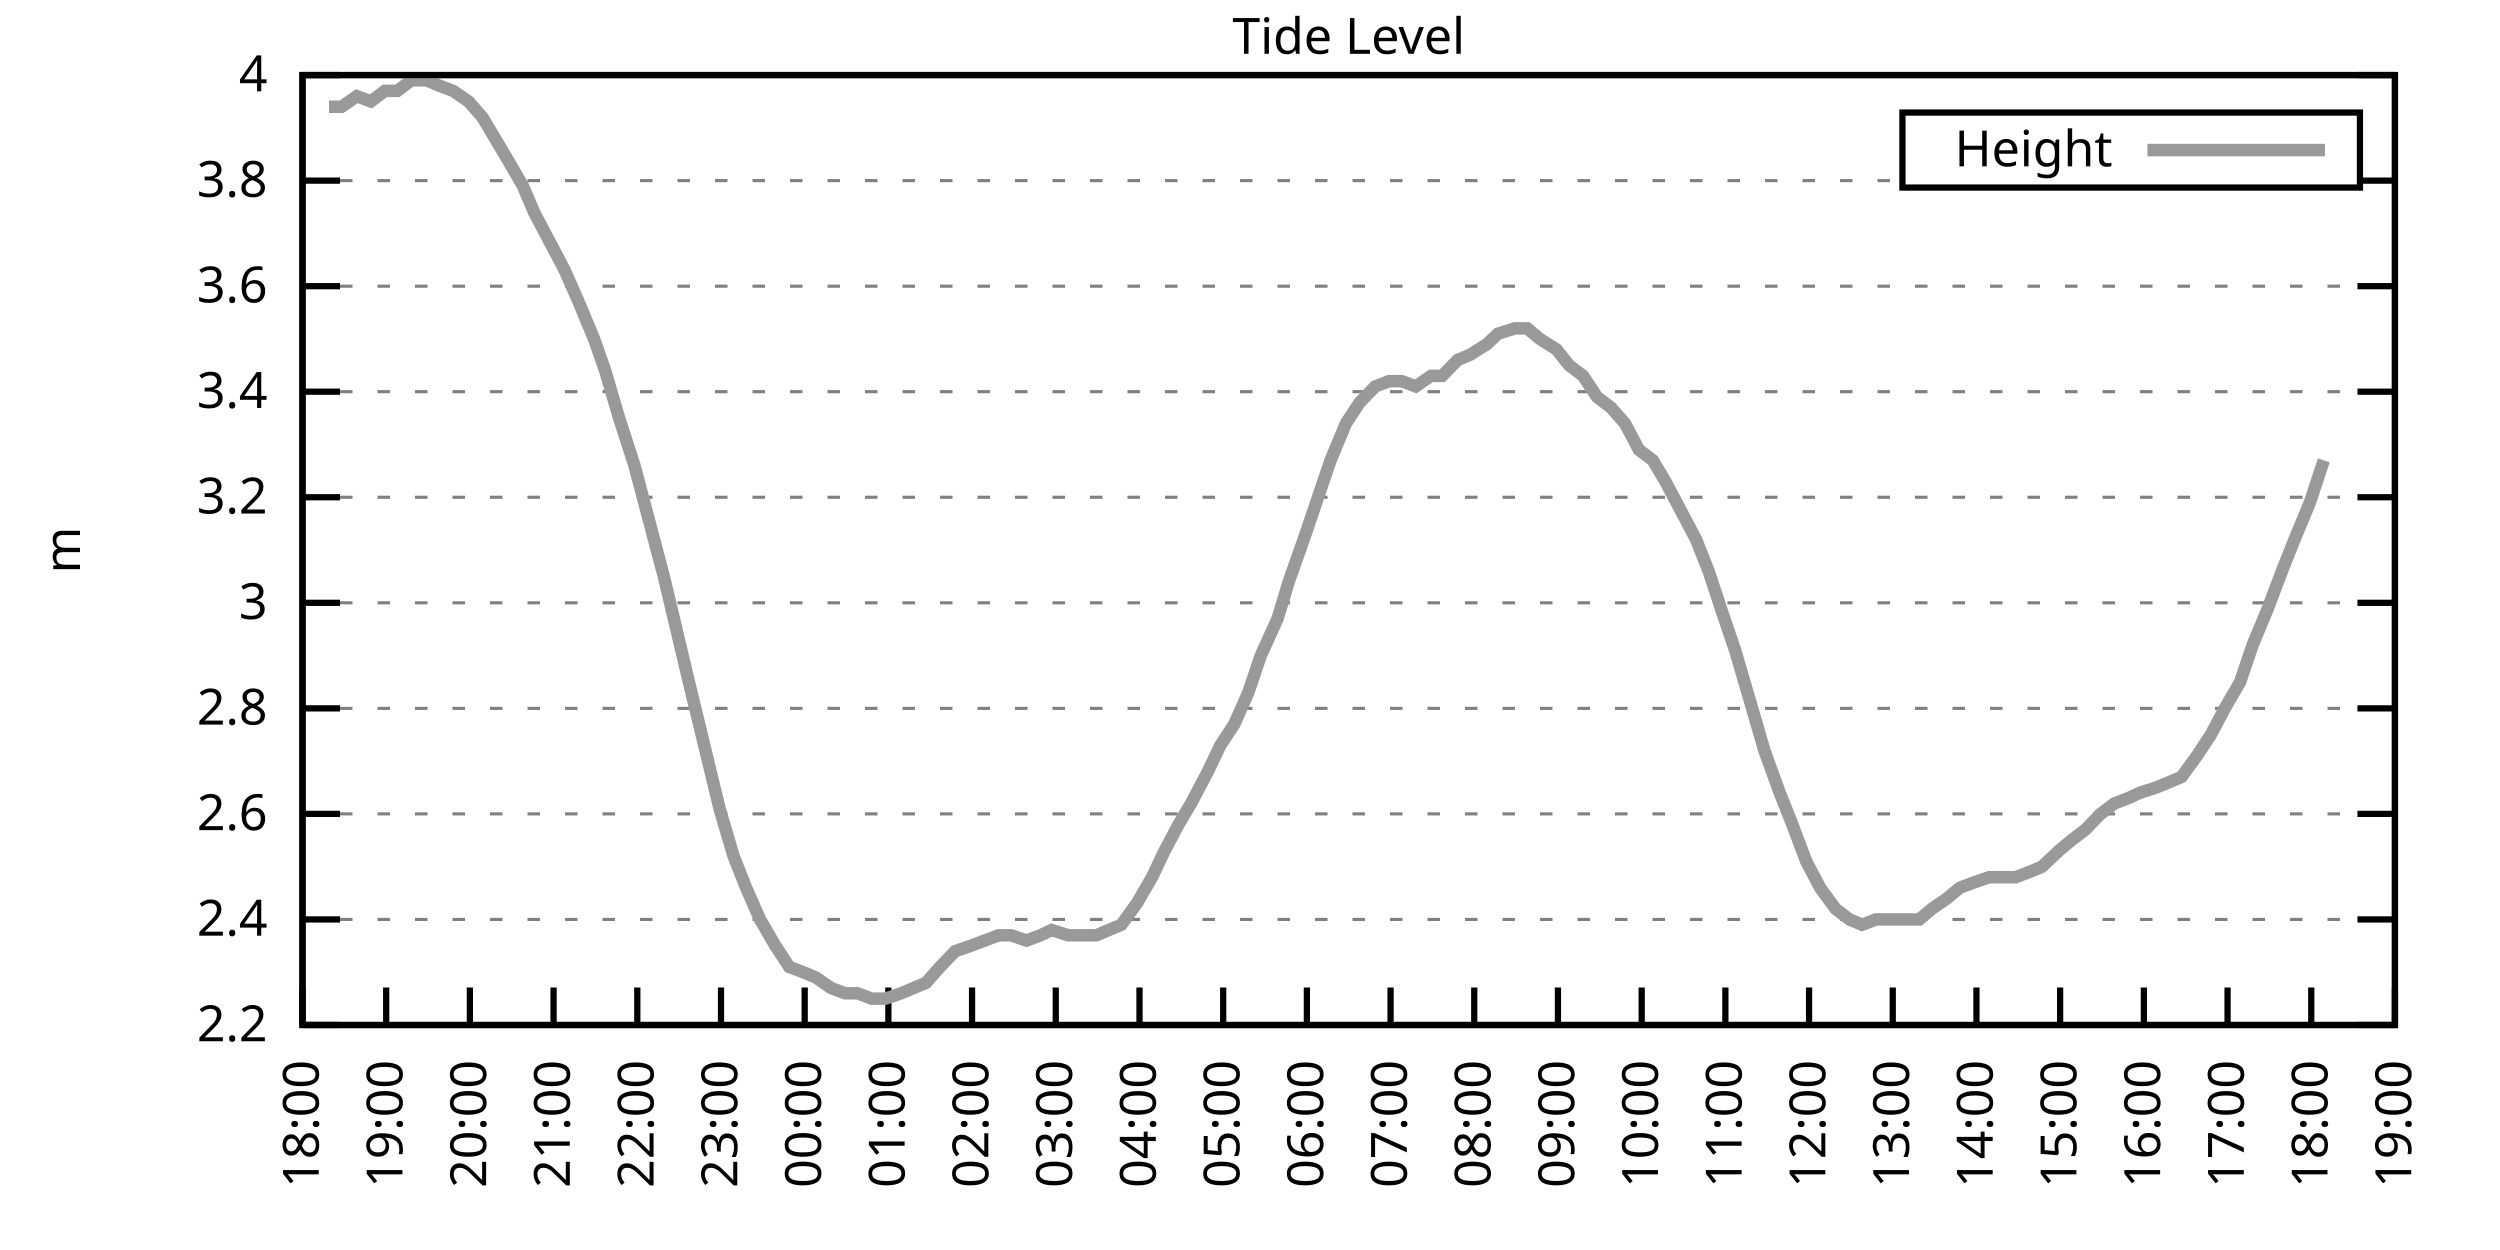
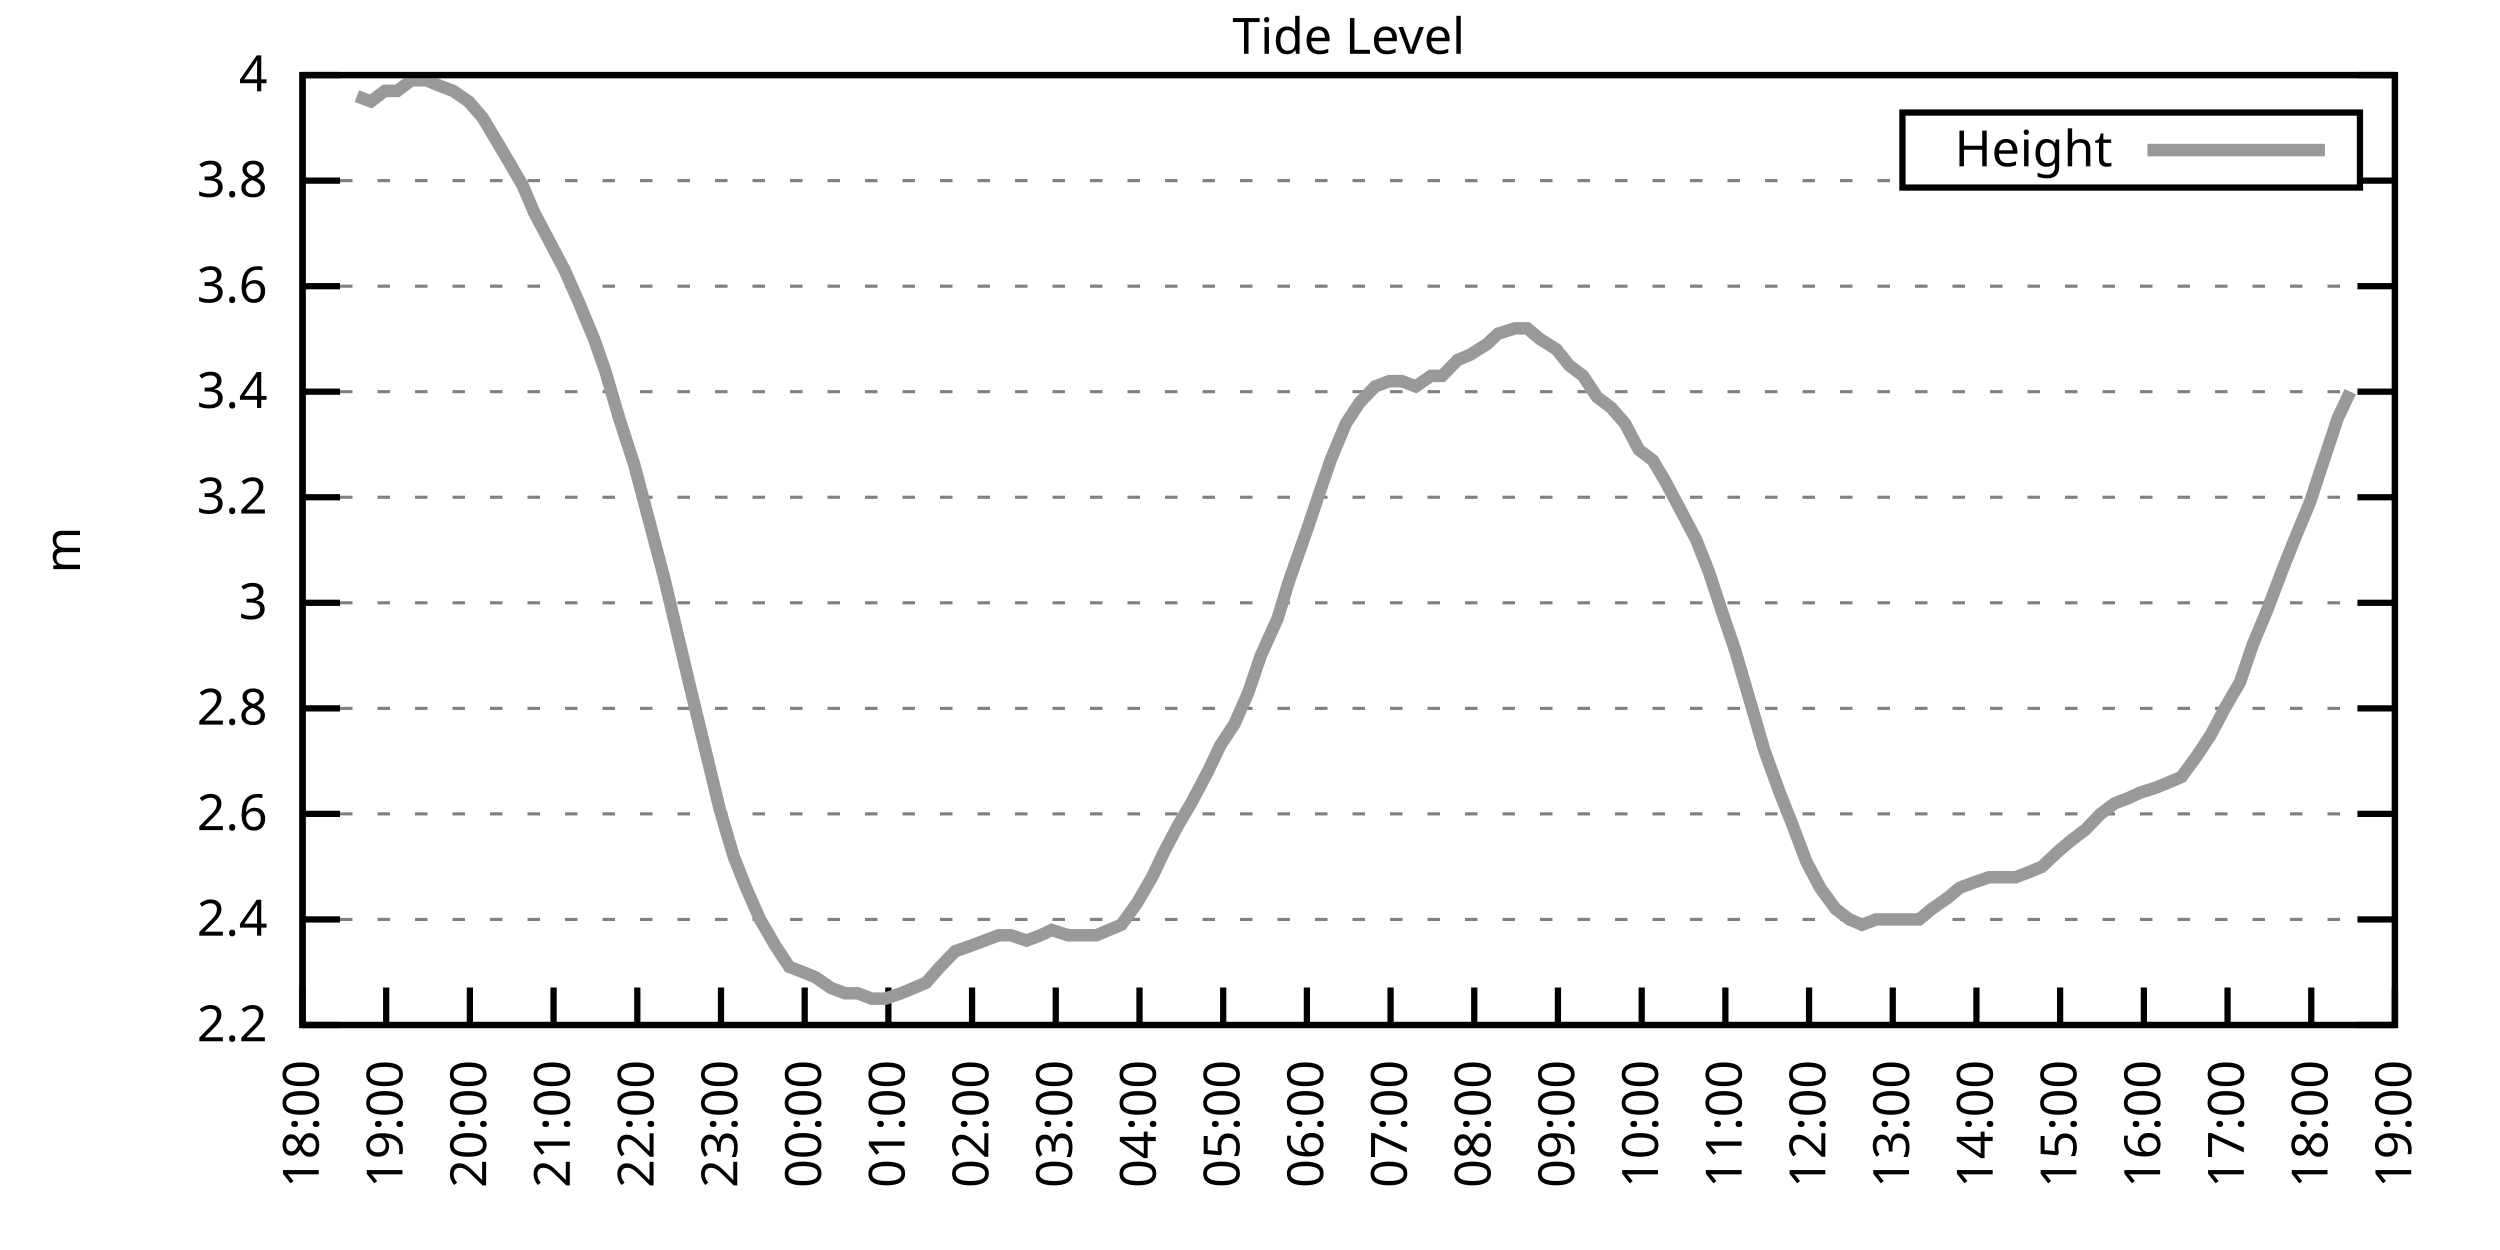
<svg xmlns="http://www.w3.org/2000/svg" xmlns:xlink="http://www.w3.org/1999/xlink" width="400" height="200" viewBox="0 0 400 200">
  <g id="gnuplot_canvas">
    <rect x="0" y="0" width="400" height="200" fill="none" />
    <defs>
      <circle id="gpDot" r="0.5" stroke-width="0.5" stroke="currentColor" />
      <path id="gpPt0" stroke-width="0.333" stroke="currentColor" d="M-1,0 h2 M0,-1 v2" />
      <path id="gpPt1" stroke-width="0.333" stroke="currentColor" d="M-1,-1 L1,1 M1,-1 L-1,1" />
      <path id="gpPt2" stroke-width="0.333" stroke="currentColor" d="M-1,0 L1,0 M0,-1 L0,1 M-1,-1 L1,1 M-1,1 L1,-1" />
      <rect id="gpPt3" stroke-width="0.333" stroke="currentColor" x="-1" y="-1" width="2" height="2" />
      <rect id="gpPt4" stroke-width="0.333" stroke="currentColor" fill="currentColor" x="-1" y="-1" width="2" height="2" />
      <circle id="gpPt5" stroke-width="0.333" stroke="currentColor" cx="0" cy="0" r="1" />
      <use xlink:href="#gpPt5" id="gpPt6" fill="currentColor" stroke="none" />
      <path id="gpPt7" stroke-width="0.333" stroke="currentColor" d="M0,-1.33 L-1.33,0.67 L1.33,0.67 z" />
      <use xlink:href="#gpPt7" id="gpPt8" fill="currentColor" stroke="none" />
      <use xlink:href="#gpPt7" id="gpPt9" stroke="currentColor" transform="rotate(180)" />
      <use xlink:href="#gpPt9" id="gpPt10" fill="currentColor" stroke="none" />
      <use xlink:href="#gpPt3" id="gpPt11" stroke="currentColor" transform="rotate(45)" />
      <use xlink:href="#gpPt11" id="gpPt12" fill="currentColor" stroke="none" />
      <path id="gpPt13" stroke-width="0.333" stroke="currentColor" d="M0,1.330 L1.265,0.411 L0.782,-1.067 L-0.782,-1.076 L-1.265,0.411 z" />
      <use xlink:href="#gpPt13" id="gpPt14" fill="currentColor" stroke="none" />
      <filter id="textbox" filterUnits="objectBoundingBox" x="0" y="0" height="1" width="1">
        <feFlood flood-color="white" flood-opacity="1" result="bgnd" />
        <feComposite in="SourceGraphic" in2="bgnd" operator="atop" />
      </filter>
      <filter id="greybox" filterUnits="objectBoundingBox" x="0" y="0" height="1" width="1">
        <feFlood flood-color="lightgrey" flood-opacity="1" result="grey" />
        <feComposite in="SourceGraphic" in2="grey" operator="atop" />
      </filter>
    </defs>
    <g fill="none" color="white" stroke="currentColor" stroke-width="1.00" stroke-linecap="butt" stroke-linejoin="miter">
</g>
    <g fill="none" color="black" stroke="currentColor" stroke-width="1.00" stroke-linecap="butt" stroke-linejoin="miter">
      <g stroke="none" shape-rendering="crispEdges">
        <polygon fill="rgb(255, 255, 255)" points="48.40,164.00 383.18,164.00 383.18,12.02 48.40,12.02 " />
      </g>
    </g>
    <g fill="none" color="black" stroke="currentColor" stroke-width="1.00" stroke-linecap="butt" stroke-linejoin="miter">
</g>
    <g fill="none" color="black" stroke="black" stroke-width="0.50" stroke-linecap="butt" stroke-linejoin="miter">
</g>
    <g fill="none" color="gray" stroke="currentColor" stroke-width="0.50" stroke-linecap="butt" stroke-linejoin="miter">
      <path stroke="gray" stroke-dasharray="2,4" class="gridline" d="M48.40,164.00 L383.19,164.00  " />
    </g>
    <g fill="none" color="gray" stroke="gray" stroke-width="1.00" stroke-linecap="butt" stroke-linejoin="miter">
</g>
    <g fill="none" color="black" stroke="currentColor" stroke-width="1.00" stroke-linecap="butt" stroke-linejoin="miter">
      <path stroke="black" d="M48.40,164.00 L54.40,164.00 M383.19,164.00 L377.19,164.00  " />
      <g transform="translate(42.80,166.60)" stroke="none" fill="black" font-family="Sans" font-size="8.00" text-anchor="end">
        <text>
          <tspan font-family="Sans"> 2.2</tspan>
        </text>
      </g>
    </g>
    <g fill="none" color="black" stroke="currentColor" stroke-width="1.00" stroke-linecap="butt" stroke-linejoin="miter">
</g>
    <g fill="none" color="black" stroke="black" stroke-width="0.50" stroke-linecap="butt" stroke-linejoin="miter">
</g>
    <g fill="none" color="gray" stroke="currentColor" stroke-width="0.50" stroke-linecap="butt" stroke-linejoin="miter">
      <path stroke="gray" stroke-dasharray="2,4" class="gridline" d="M48.40,147.11 L383.19,147.11  " />
    </g>
    <g fill="none" color="gray" stroke="gray" stroke-width="1.00" stroke-linecap="butt" stroke-linejoin="miter">
</g>
    <g fill="none" color="black" stroke="currentColor" stroke-width="1.00" stroke-linecap="butt" stroke-linejoin="miter">
      <path stroke="black" d="M48.40,147.11 L54.40,147.11 M383.19,147.11 L377.19,147.11  " />
      <g transform="translate(42.80,149.71)" stroke="none" fill="black" font-family="Sans" font-size="8.00" text-anchor="end">
        <text>
          <tspan font-family="Sans"> 2.4</tspan>
        </text>
      </g>
    </g>
    <g fill="none" color="black" stroke="currentColor" stroke-width="1.00" stroke-linecap="butt" stroke-linejoin="miter">
</g>
    <g fill="none" color="black" stroke="black" stroke-width="0.50" stroke-linecap="butt" stroke-linejoin="miter">
</g>
    <g fill="none" color="gray" stroke="currentColor" stroke-width="0.50" stroke-linecap="butt" stroke-linejoin="miter">
      <path stroke="gray" stroke-dasharray="2,4" class="gridline" d="M48.40,130.22 L383.19,130.22  " />
    </g>
    <g fill="none" color="gray" stroke="gray" stroke-width="1.00" stroke-linecap="butt" stroke-linejoin="miter">
</g>
    <g fill="none" color="black" stroke="currentColor" stroke-width="1.00" stroke-linecap="butt" stroke-linejoin="miter">
      <path stroke="black" d="M48.40,130.22 L54.40,130.22 M383.19,130.22 L377.19,130.22  " />
      <g transform="translate(42.80,132.82)" stroke="none" fill="black" font-family="Sans" font-size="8.00" text-anchor="end">
        <text>
          <tspan font-family="Sans"> 2.6</tspan>
        </text>
      </g>
    </g>
    <g fill="none" color="black" stroke="currentColor" stroke-width="1.00" stroke-linecap="butt" stroke-linejoin="miter">
</g>
    <g fill="none" color="black" stroke="black" stroke-width="0.50" stroke-linecap="butt" stroke-linejoin="miter">
</g>
    <g fill="none" color="gray" stroke="currentColor" stroke-width="0.50" stroke-linecap="butt" stroke-linejoin="miter">
      <path stroke="gray" stroke-dasharray="2,4" class="gridline" d="M48.40,113.34 L383.19,113.34  " />
    </g>
    <g fill="none" color="gray" stroke="gray" stroke-width="1.00" stroke-linecap="butt" stroke-linejoin="miter">
</g>
    <g fill="none" color="black" stroke="currentColor" stroke-width="1.00" stroke-linecap="butt" stroke-linejoin="miter">
      <path stroke="black" d="M48.40,113.34 L54.40,113.34 M383.19,113.34 L377.19,113.34  " />
      <g transform="translate(42.80,115.94)" stroke="none" fill="black" font-family="Sans" font-size="8.00" text-anchor="end">
        <text>
          <tspan font-family="Sans"> 2.8</tspan>
        </text>
      </g>
    </g>
    <g fill="none" color="black" stroke="currentColor" stroke-width="1.00" stroke-linecap="butt" stroke-linejoin="miter">
</g>
    <g fill="none" color="black" stroke="black" stroke-width="0.50" stroke-linecap="butt" stroke-linejoin="miter">
</g>
    <g fill="none" color="gray" stroke="currentColor" stroke-width="0.50" stroke-linecap="butt" stroke-linejoin="miter">
      <path stroke="gray" stroke-dasharray="2,4" class="gridline" d="M48.40,96.45 L383.19,96.45  " />
    </g>
    <g fill="none" color="gray" stroke="gray" stroke-width="1.00" stroke-linecap="butt" stroke-linejoin="miter">
</g>
    <g fill="none" color="black" stroke="currentColor" stroke-width="1.00" stroke-linecap="butt" stroke-linejoin="miter">
      <path stroke="black" d="M48.40,96.45 L54.40,96.45 M383.19,96.45 L377.19,96.45  " />
      <g transform="translate(42.80,99.05)" stroke="none" fill="black" font-family="Sans" font-size="8.00" text-anchor="end">
        <text>
          <tspan font-family="Sans"> 3</tspan>
        </text>
      </g>
    </g>
    <g fill="none" color="black" stroke="currentColor" stroke-width="1.00" stroke-linecap="butt" stroke-linejoin="miter">
</g>
    <g fill="none" color="black" stroke="black" stroke-width="0.50" stroke-linecap="butt" stroke-linejoin="miter">
</g>
    <g fill="none" color="gray" stroke="currentColor" stroke-width="0.50" stroke-linecap="butt" stroke-linejoin="miter">
      <path stroke="gray" stroke-dasharray="2,4" class="gridline" d="M48.40,79.56 L383.19,79.56  " />
    </g>
    <g fill="none" color="gray" stroke="gray" stroke-width="1.00" stroke-linecap="butt" stroke-linejoin="miter">
</g>
    <g fill="none" color="black" stroke="currentColor" stroke-width="1.00" stroke-linecap="butt" stroke-linejoin="miter">
      <path stroke="black" d="M48.40,79.56 L54.40,79.56 M383.19,79.56 L377.19,79.56  " />
      <g transform="translate(42.80,82.16)" stroke="none" fill="black" font-family="Sans" font-size="8.00" text-anchor="end">
        <text>
          <tspan font-family="Sans"> 3.2</tspan>
        </text>
      </g>
    </g>
    <g fill="none" color="black" stroke="currentColor" stroke-width="1.00" stroke-linecap="butt" stroke-linejoin="miter">
</g>
    <g fill="none" color="black" stroke="black" stroke-width="0.50" stroke-linecap="butt" stroke-linejoin="miter">
</g>
    <g fill="none" color="gray" stroke="currentColor" stroke-width="0.50" stroke-linecap="butt" stroke-linejoin="miter">
      <path stroke="gray" stroke-dasharray="2,4" class="gridline" d="M48.40,62.67 L383.19,62.67  " />
    </g>
    <g fill="none" color="gray" stroke="gray" stroke-width="1.00" stroke-linecap="butt" stroke-linejoin="miter">
</g>
    <g fill="none" color="black" stroke="currentColor" stroke-width="1.00" stroke-linecap="butt" stroke-linejoin="miter">
      <path stroke="black" d="M48.40,62.67 L54.40,62.67 M383.19,62.67 L377.19,62.67  " />
      <g transform="translate(42.80,65.27)" stroke="none" fill="black" font-family="Sans" font-size="8.00" text-anchor="end">
        <text>
          <tspan font-family="Sans"> 3.4</tspan>
        </text>
      </g>
    </g>
    <g fill="none" color="black" stroke="currentColor" stroke-width="1.00" stroke-linecap="butt" stroke-linejoin="miter">
</g>
    <g fill="none" color="black" stroke="black" stroke-width="0.50" stroke-linecap="butt" stroke-linejoin="miter">
</g>
    <g fill="none" color="gray" stroke="currentColor" stroke-width="0.50" stroke-linecap="butt" stroke-linejoin="miter">
      <path stroke="gray" stroke-dasharray="2,4" class="gridline" d="M48.40,45.79 L383.19,45.79  " />
    </g>
    <g fill="none" color="gray" stroke="gray" stroke-width="1.00" stroke-linecap="butt" stroke-linejoin="miter">
</g>
    <g fill="none" color="black" stroke="currentColor" stroke-width="1.00" stroke-linecap="butt" stroke-linejoin="miter">
      <path stroke="black" d="M48.40,45.79 L54.40,45.79 M383.19,45.79 L377.19,45.79  " />
      <g transform="translate(42.80,48.39)" stroke="none" fill="black" font-family="Sans" font-size="8.00" text-anchor="end">
        <text>
          <tspan font-family="Sans"> 3.6</tspan>
        </text>
      </g>
    </g>
    <g fill="none" color="black" stroke="currentColor" stroke-width="1.00" stroke-linecap="butt" stroke-linejoin="miter">
</g>
    <g fill="none" color="black" stroke="black" stroke-width="0.50" stroke-linecap="butt" stroke-linejoin="miter">
</g>
    <g fill="none" color="gray" stroke="currentColor" stroke-width="0.50" stroke-linecap="butt" stroke-linejoin="miter">
      <path stroke="gray" stroke-dasharray="2,4" class="gridline" d="M48.40,28.90 L304.39,28.90 M377.59,28.90 L383.19,28.90  " />
    </g>
    <g fill="none" color="gray" stroke="gray" stroke-width="1.00" stroke-linecap="butt" stroke-linejoin="miter">
</g>
    <g fill="none" color="black" stroke="currentColor" stroke-width="1.00" stroke-linecap="butt" stroke-linejoin="miter">
      <path stroke="black" d="M48.40,28.90 L54.40,28.90 M383.19,28.90 L377.19,28.90  " />
      <g transform="translate(42.80,31.50)" stroke="none" fill="black" font-family="Sans" font-size="8.00" text-anchor="end">
        <text>
          <tspan font-family="Sans"> 3.8</tspan>
        </text>
      </g>
    </g>
    <g fill="none" color="black" stroke="currentColor" stroke-width="1.00" stroke-linecap="butt" stroke-linejoin="miter">
</g>
    <g fill="none" color="black" stroke="black" stroke-width="0.50" stroke-linecap="butt" stroke-linejoin="miter">
</g>
    <g fill="none" color="gray" stroke="currentColor" stroke-width="0.50" stroke-linecap="butt" stroke-linejoin="miter">
      <path stroke="gray" stroke-dasharray="2,4" class="gridline" d="M48.40,12.01 L383.19,12.01  " />
    </g>
    <g fill="none" color="gray" stroke="gray" stroke-width="1.00" stroke-linecap="butt" stroke-linejoin="miter">
</g>
    <g fill="none" color="black" stroke="currentColor" stroke-width="1.00" stroke-linecap="butt" stroke-linejoin="miter">
      <path stroke="black" d="M48.40,12.01 L54.40,12.01 M383.19,12.01 L377.19,12.01  " />
      <g transform="translate(42.80,14.61)" stroke="none" fill="black" font-family="Sans" font-size="8.00" text-anchor="end">
        <text>
          <tspan font-family="Sans"> 4</tspan>
        </text>
      </g>
    </g>
    <g fill="none" color="black" stroke="currentColor" stroke-width="1.00" stroke-linecap="butt" stroke-linejoin="miter">
      <path stroke="black" d="M48.40,164.00 L48.40,158.00  " />
      <g transform="translate(51.00,169.60) rotate(270.00)" stroke="none" fill="black" font-family="Sans" font-size="8.00" text-anchor="end">
        <text>
          <tspan font-family="Sans">18:00</tspan>
        </text>
      </g>
    </g>
    <g fill="none" color="black" stroke="currentColor" stroke-width="1.00" stroke-linecap="butt" stroke-linejoin="miter">
      <path stroke="black" d="M61.79,164.00 L61.79,158.00  " />
      <g transform="translate(64.39,169.60) rotate(270.00)" stroke="none" fill="black" font-family="Sans" font-size="8.00" text-anchor="end">
        <text>
          <tspan font-family="Sans">19:00</tspan>
        </text>
      </g>
    </g>
    <g fill="none" color="black" stroke="currentColor" stroke-width="1.00" stroke-linecap="butt" stroke-linejoin="miter">
      <path stroke="black" d="M75.18,164.00 L75.18,158.00  " />
      <g transform="translate(77.78,169.60) rotate(270.00)" stroke="none" fill="black" font-family="Sans" font-size="8.00" text-anchor="end">
        <text>
          <tspan font-family="Sans">20:00</tspan>
        </text>
      </g>
    </g>
    <g fill="none" color="black" stroke="currentColor" stroke-width="1.00" stroke-linecap="butt" stroke-linejoin="miter">
      <path stroke="black" d="M88.57,164.00 L88.57,158.00  " />
      <g transform="translate(91.17,169.60) rotate(270.00)" stroke="none" fill="black" font-family="Sans" font-size="8.00" text-anchor="end">
        <text>
          <tspan font-family="Sans">21:00</tspan>
        </text>
      </g>
    </g>
    <g fill="none" color="black" stroke="currentColor" stroke-width="1.00" stroke-linecap="butt" stroke-linejoin="miter">
      <path stroke="black" d="M101.97,164.00 L101.97,158.00  " />
      <g transform="translate(104.57,169.60) rotate(270.00)" stroke="none" fill="black" font-family="Sans" font-size="8.00" text-anchor="end">
        <text>
          <tspan font-family="Sans">22:00</tspan>
        </text>
      </g>
    </g>
    <g fill="none" color="black" stroke="currentColor" stroke-width="1.00" stroke-linecap="butt" stroke-linejoin="miter">
      <path stroke="black" d="M115.36,164.00 L115.36,158.00  " />
      <g transform="translate(117.96,169.60) rotate(270.00)" stroke="none" fill="black" font-family="Sans" font-size="8.00" text-anchor="end">
        <text>
          <tspan font-family="Sans">23:00</tspan>
        </text>
      </g>
    </g>
    <g fill="none" color="black" stroke="currentColor" stroke-width="1.00" stroke-linecap="butt" stroke-linejoin="miter">
      <path stroke="black" d="M128.75,164.00 L128.75,158.00  " />
      <g transform="translate(131.35,169.60) rotate(270.00)" stroke="none" fill="black" font-family="Sans" font-size="8.00" text-anchor="end">
        <text>
          <tspan font-family="Sans">00:00</tspan>
        </text>
      </g>
    </g>
    <g fill="none" color="black" stroke="currentColor" stroke-width="1.00" stroke-linecap="butt" stroke-linejoin="miter">
      <path stroke="black" d="M142.14,164.00 L142.14,158.00  " />
      <g transform="translate(144.74,169.60) rotate(270.00)" stroke="none" fill="black" font-family="Sans" font-size="8.00" text-anchor="end">
        <text>
          <tspan font-family="Sans">01:00</tspan>
        </text>
      </g>
    </g>
    <g fill="none" color="black" stroke="currentColor" stroke-width="1.00" stroke-linecap="butt" stroke-linejoin="miter">
      <path stroke="black" d="M155.53,164.00 L155.53,158.00  " />
      <g transform="translate(158.13,169.60) rotate(270.00)" stroke="none" fill="black" font-family="Sans" font-size="8.00" text-anchor="end">
        <text>
          <tspan font-family="Sans">02:00</tspan>
        </text>
      </g>
    </g>
    <g fill="none" color="black" stroke="currentColor" stroke-width="1.00" stroke-linecap="butt" stroke-linejoin="miter">
      <path stroke="black" d="M168.92,164.00 L168.92,158.00  " />
      <g transform="translate(171.52,169.60) rotate(270.00)" stroke="none" fill="black" font-family="Sans" font-size="8.00" text-anchor="end">
        <text>
          <tspan font-family="Sans">03:00</tspan>
        </text>
      </g>
    </g>
    <g fill="none" color="black" stroke="currentColor" stroke-width="1.00" stroke-linecap="butt" stroke-linejoin="miter">
      <path stroke="black" d="M182.32,164.00 L182.32,158.00  " />
      <g transform="translate(184.92,169.60) rotate(270.00)" stroke="none" fill="black" font-family="Sans" font-size="8.00" text-anchor="end">
        <text>
          <tspan font-family="Sans">04:00</tspan>
        </text>
      </g>
    </g>
    <g fill="none" color="black" stroke="currentColor" stroke-width="1.00" stroke-linecap="butt" stroke-linejoin="miter">
      <path stroke="black" d="M195.71,164.00 L195.71,158.00  " />
      <g transform="translate(198.31,169.60) rotate(270.00)" stroke="none" fill="black" font-family="Sans" font-size="8.00" text-anchor="end">
        <text>
          <tspan font-family="Sans">05:00</tspan>
        </text>
      </g>
    </g>
    <g fill="none" color="black" stroke="currentColor" stroke-width="1.00" stroke-linecap="butt" stroke-linejoin="miter">
      <path stroke="black" d="M209.10,164.00 L209.10,158.00  " />
      <g transform="translate(211.70,169.60) rotate(270.00)" stroke="none" fill="black" font-family="Sans" font-size="8.00" text-anchor="end">
        <text>
          <tspan font-family="Sans">06:00</tspan>
        </text>
      </g>
    </g>
    <g fill="none" color="black" stroke="currentColor" stroke-width="1.00" stroke-linecap="butt" stroke-linejoin="miter">
      <path stroke="black" d="M222.49,164.00 L222.49,158.00  " />
      <g transform="translate(225.09,169.60) rotate(270.00)" stroke="none" fill="black" font-family="Sans" font-size="8.00" text-anchor="end">
        <text>
          <tspan font-family="Sans">07:00</tspan>
        </text>
      </g>
    </g>
    <g fill="none" color="black" stroke="currentColor" stroke-width="1.00" stroke-linecap="butt" stroke-linejoin="miter">
      <path stroke="black" d="M235.88,164.00 L235.88,158.00  " />
      <g transform="translate(238.48,169.60) rotate(270.00)" stroke="none" fill="black" font-family="Sans" font-size="8.00" text-anchor="end">
        <text>
          <tspan font-family="Sans">08:00</tspan>
        </text>
      </g>
    </g>
    <g fill="none" color="black" stroke="currentColor" stroke-width="1.00" stroke-linecap="butt" stroke-linejoin="miter">
      <path stroke="black" d="M249.27,164.00 L249.27,158.00  " />
      <g transform="translate(251.87,169.60) rotate(270.00)" stroke="none" fill="black" font-family="Sans" font-size="8.00" text-anchor="end">
        <text>
          <tspan font-family="Sans">09:00</tspan>
        </text>
      </g>
    </g>
    <g fill="none" color="black" stroke="currentColor" stroke-width="1.00" stroke-linecap="butt" stroke-linejoin="miter">
      <path stroke="black" d="M262.67,164.00 L262.67,158.00  " />
      <g transform="translate(265.27,169.60) rotate(270.00)" stroke="none" fill="black" font-family="Sans" font-size="8.00" text-anchor="end">
        <text>
          <tspan font-family="Sans">10:00</tspan>
        </text>
      </g>
    </g>
    <g fill="none" color="black" stroke="currentColor" stroke-width="1.00" stroke-linecap="butt" stroke-linejoin="miter">
      <path stroke="black" d="M276.06,164.00 L276.06,158.00  " />
      <g transform="translate(278.66,169.60) rotate(270.00)" stroke="none" fill="black" font-family="Sans" font-size="8.00" text-anchor="end">
        <text>
          <tspan font-family="Sans">11:00</tspan>
        </text>
      </g>
    </g>
    <g fill="none" color="black" stroke="currentColor" stroke-width="1.00" stroke-linecap="butt" stroke-linejoin="miter">
      <path stroke="black" d="M289.45,164.00 L289.45,158.00  " />
      <g transform="translate(292.05,169.60) rotate(270.00)" stroke="none" fill="black" font-family="Sans" font-size="8.00" text-anchor="end">
        <text>
          <tspan font-family="Sans">12:00</tspan>
        </text>
      </g>
    </g>
    <g fill="none" color="black" stroke="currentColor" stroke-width="1.00" stroke-linecap="butt" stroke-linejoin="miter">
      <path stroke="black" d="M302.84,164.00 L302.84,158.00  " />
      <g transform="translate(305.44,169.60) rotate(270.00)" stroke="none" fill="black" font-family="Sans" font-size="8.00" text-anchor="end">
        <text>
          <tspan font-family="Sans">13:00</tspan>
        </text>
      </g>
    </g>
    <g fill="none" color="black" stroke="currentColor" stroke-width="1.00" stroke-linecap="butt" stroke-linejoin="miter">
      <path stroke="black" d="M316.23,164.00 L316.23,158.00  " />
      <g transform="translate(318.83,169.60) rotate(270.00)" stroke="none" fill="black" font-family="Sans" font-size="8.00" text-anchor="end">
        <text>
          <tspan font-family="Sans">14:00</tspan>
        </text>
      </g>
    </g>
    <g fill="none" color="black" stroke="currentColor" stroke-width="1.00" stroke-linecap="butt" stroke-linejoin="miter">
      <path stroke="black" d="M329.62,164.00 L329.62,158.00  " />
      <g transform="translate(332.22,169.60) rotate(270.00)" stroke="none" fill="black" font-family="Sans" font-size="8.00" text-anchor="end">
        <text>
          <tspan font-family="Sans">15:00</tspan>
        </text>
      </g>
    </g>
    <g fill="none" color="black" stroke="currentColor" stroke-width="1.00" stroke-linecap="butt" stroke-linejoin="miter">
      <path stroke="black" d="M343.02,164.00 L343.02,158.00  " />
      <g transform="translate(345.62,169.60) rotate(270.00)" stroke="none" fill="black" font-family="Sans" font-size="8.00" text-anchor="end">
        <text>
          <tspan font-family="Sans">16:00</tspan>
        </text>
      </g>
    </g>
    <g fill="none" color="black" stroke="currentColor" stroke-width="1.00" stroke-linecap="butt" stroke-linejoin="miter">
      <path stroke="black" d="M356.41,164.00 L356.41,158.00  " />
      <g transform="translate(359.01,169.60) rotate(270.00)" stroke="none" fill="black" font-family="Sans" font-size="8.00" text-anchor="end">
        <text>
          <tspan font-family="Sans">17:00</tspan>
        </text>
      </g>
    </g>
    <g fill="none" color="black" stroke="currentColor" stroke-width="1.00" stroke-linecap="butt" stroke-linejoin="miter">
      <path stroke="black" d="M369.80,164.00 L369.80,158.00  " />
      <g transform="translate(372.40,169.60) rotate(270.00)" stroke="none" fill="black" font-family="Sans" font-size="8.00" text-anchor="end">
        <text>
          <tspan font-family="Sans">18:00</tspan>
        </text>
      </g>
    </g>
    <g fill="none" color="black" stroke="currentColor" stroke-width="1.00" stroke-linecap="butt" stroke-linejoin="miter">
      <path stroke="black" d="M383.19,164.00 L383.19,158.00  " />
      <g transform="translate(385.79,169.60) rotate(270.00)" stroke="none" fill="black" font-family="Sans" font-size="8.00" text-anchor="end">
        <text>
          <tspan font-family="Sans">19:00</tspan>
        </text>
      </g>
    </g>
    <g fill="none" color="black" stroke="currentColor" stroke-width="1.00" stroke-linecap="butt" stroke-linejoin="miter">
</g>
    <g fill="none" color="black" stroke="currentColor" stroke-width="1.00" stroke-linecap="butt" stroke-linejoin="miter">
      <path stroke="black" d="M48.40,12.01 L48.40,164.00 L383.19,164.00 L383.19,12.01 L48.40,12.01 Z  " />
    </g>
    <g fill="none" color="black" stroke="currentColor" stroke-width="1.00" stroke-linecap="butt" stroke-linejoin="miter">
</g>
    <g fill="none" color="black" stroke="currentColor" stroke-width="1.00" stroke-linecap="butt" stroke-linejoin="miter">
      <path stroke="black" d="M304.39,30.01 L304.39,18.01 L377.59,18.01 L377.59,30.01 L304.39,30.01 Z  " />
    </g>
    <g id="Tide_level_plot_1">
      <g fill="none" color="white" stroke="black" stroke-width="2.00" stroke-linecap="butt" stroke-linejoin="miter">
</g>
      <g fill="none" color="black" stroke="currentColor" stroke-width="2.00" stroke-linecap="butt" stroke-linejoin="miter">
        <g transform="translate(337.99,26.61)" stroke="none" fill="black" font-family="Sans" font-size="8.00" text-anchor="end">
          <text>
            <tspan font-family="Sans">Height</tspan>
          </text>
        </g>
      </g>
      <g fill="none" color="black" stroke="currentColor" stroke-width="2.00" stroke-linecap="butt" stroke-linejoin="miter">
-         <path stroke="rgb(153, 153, 153)" d="M343.59,24.01 L371.99,24.01 M52.64,17.08 L54.65,17.08 L57.10,15.39 L59.34,16.23 L61.57,14.54 L63.58,14.54   L65.81,12.85 L68.26,12.85 L70.27,13.70 L72.50,14.54 L74.96,16.23 L77.19,18.77 L79.20,22.14 L81.21,25.52   L83.66,29.74 L85.45,33.96 L88.13,39.03 L90.36,43.25 L92.59,48.32 L95.05,54.23 L96.83,59.30 L99.06,66.90   L101.52,74.49 L103.53,82.09 L106.21,92.23 L108.22,100.67 L110.22,109.11 L112.68,119.25 L115.13,129.38 L117.37,136.98   L119.38,142.05 L121.61,147.11 L124.06,151.33 L126.29,154.71 L128.53,155.56 L130.54,156.40 L132.99,158.09 L135.22,158.93   L137.23,158.93 L139.46,159.78 L141.69,159.78 L144.15,158.93 L146.16,158.09 L148.17,157.24 L150.40,154.71 L152.85,152.18   L155.31,151.33 L157.54,150.49 L159.77,149.65 L161.78,149.65 L164.24,150.49 L166.47,149.65 L168.25,148.80 L170.93,149.65   L172.94,149.65 L175.40,149.65 L177.41,148.80 L179.41,147.96 L181.87,144.58 L184.32,140.36 L186.33,136.14 L188.57,131.91   L190.57,128.54 L193.25,123.47 L195.26,119.25 L197.49,115.87 L199.73,110.80 L201.73,104.89 L204.41,98.98 L206.20,93.07   L208.88,85.47 L212.89,73.65 L215.35,67.74 L217.58,64.36 L220.04,61.83 L222.27,60.98 L224.28,60.98 L226.51,61.83   L228.96,60.14 L230.75,60.14 L233.20,57.61 L235.21,56.76 L237.89,55.07 L239.68,53.39 L242.36,52.54 L244.36,52.54   L246.37,54.23 L249.05,55.92 L251.06,58.45 L253.29,60.14 L255.52,63.52 L257.76,65.21 L259.99,67.74 L262.22,71.96   L264.45,73.65 L266.46,77.03 L269.14,82.09 L271.37,86.32 L273.38,91.38 L275.61,98.14 L277.62,104.05 L279.85,111.65   L282.31,120.09 L284.76,126.85 L286.77,131.91 L289.00,137.82 L291.23,142.05 L293.69,145.42 L295.92,147.11 L297.93,147.96   L300.16,147.11 L302.39,147.11 L304.63,147.11 L307.08,147.11 L309.09,145.42 L311.54,143.73 L313.55,142.05 L315.79,141.20   L318.24,140.36 L320.47,140.36 L322.48,140.36 L324.71,139.51 L326.72,138.67 L329.40,136.14 L331.41,134.45 L333.64,132.76   L336.10,130.22 L338.33,128.54 L340.56,127.69 L342.35,126.85 L345.02,126.00 L347.03,125.16 L349.04,124.31 L351.50,120.94   L353.73,117.56 L355.96,113.34 L358.42,109.11 L360.42,103.20 L362.88,97.29 L365.11,91.38 L367.12,86.32 L369.58,80.41   L371.81,73.65  " />
+         <path stroke="rgb(153, 153, 153)" d="M343.59,24.01 L371.99,24.01 M57.10,15.39 L59.34,16.23 L61.57,14.54 L63.58,14.54 L65.81,12.85 L68.26,12.85   L70.27,13.70 L72.50,14.54 L74.96,16.23 L77.19,18.77 L79.20,22.14 L81.21,25.52 L83.66,29.74 L85.45,33.96   L88.13,39.03 L90.36,43.25 L92.59,48.32 L95.05,54.23 L96.83,59.30 L99.06,66.90 L101.52,74.49 L103.53,82.09   L106.21,92.23 L108.22,100.67 L110.22,109.11 L112.68,119.25 L115.13,129.38 L117.37,136.98 L119.38,142.05 L121.61,147.11   L124.06,151.33 L126.29,154.71 L128.53,155.56 L130.54,156.40 L132.99,158.09 L135.22,158.93 L137.23,158.93 L139.46,159.78   L141.69,159.78 L144.15,158.93 L146.16,158.09 L148.17,157.24 L150.40,154.71 L152.85,152.18 L155.31,151.33 L157.54,150.49   L159.77,149.65 L161.78,149.65 L164.24,150.49 L166.47,149.65 L168.25,148.80 L170.93,149.65 L172.94,149.65 L175.40,149.65   L177.41,148.80 L179.41,147.96 L181.87,144.58 L184.32,140.36 L186.33,136.14 L188.57,131.91 L190.57,128.54 L193.25,123.47   L195.26,119.25 L197.49,115.87 L199.73,110.80 L201.73,104.89 L204.41,98.98 L206.20,93.07 L208.88,85.47 L212.89,73.65   L215.35,67.74 L217.58,64.36 L220.04,61.83 L222.27,60.98 L224.28,60.98 L226.51,61.83 L228.96,60.14 L230.75,60.14   L233.20,57.61 L235.21,56.76 L237.89,55.07 L239.68,53.39 L242.36,52.54 L244.36,52.54 L246.37,54.23 L249.05,55.92   L251.06,58.45 L253.29,60.14 L255.52,63.52 L257.76,65.21 L259.99,67.74 L262.22,71.96 L264.45,73.65 L266.46,77.03   L269.14,82.09 L271.37,86.32 L273.38,91.38 L275.61,98.14 L277.62,104.05 L279.85,111.65 L282.31,120.09 L284.76,126.85   L286.77,131.91 L289.00,137.82 L291.23,142.05 L293.69,145.42 L295.92,147.11 L297.93,147.96 L300.16,147.11 L302.39,147.11   L304.63,147.11 L307.08,147.11 L309.09,145.42 L311.54,143.73 L313.55,142.05 L315.79,141.20 L318.24,140.36 L320.47,140.36   L322.48,140.36 L324.71,139.51 L326.72,138.67 L329.40,136.14 L331.41,134.45 L333.64,132.76 L336.10,130.22 L338.33,128.54   L340.56,127.69 L342.35,126.85 L345.02,126.00 L347.03,125.16 L349.04,124.31 L351.50,120.94 L353.73,117.56 L355.96,113.34   L358.42,109.11 L360.42,103.20 L362.88,97.29 L365.11,91.38 L367.12,86.32 L369.58,80.41 L371.81,73.65 L374.04,66.90   L376.05,62.67  " />
      </g>
    </g>
    <g fill="none" color="black" stroke="currentColor" stroke-width="2.00" stroke-linecap="butt" stroke-linejoin="miter">
</g>
    <g fill="none" color="black" stroke="black" stroke-width="1.00" stroke-linecap="butt" stroke-linejoin="miter">
</g>
    <g fill="none" color="black" stroke="currentColor" stroke-width="1.00" stroke-linecap="butt" stroke-linejoin="miter">
      <path stroke="black" d="M48.40,12.01 L48.40,164.00 L383.19,164.00 L383.19,12.01 L48.40,12.01 Z  " />
      <g transform="translate(12.80,88.01) rotate(270.00)" stroke="none" fill="black" font-family="Sans" font-size="8.00" text-anchor="middle">
        <text>
          <tspan font-family="Sans">m</tspan>
        </text>
      </g>
    </g>
    <g fill="none" color="black" stroke="currentColor" stroke-width="1.00" stroke-linecap="butt" stroke-linejoin="miter">
</g>
    <g fill="none" color="black" stroke="currentColor" stroke-width="1.00" stroke-linecap="butt" stroke-linejoin="miter">
      <g transform="translate(215.79,8.61)" stroke="none" fill="black" font-family="Sans" font-size="8.00" text-anchor="middle">
        <text>
          <tspan font-family="Sans">Tide Level</tspan>
        </text>
      </g>
    </g>
    <g fill="none" color="black" stroke="currentColor" stroke-width="1.00" stroke-linecap="butt" stroke-linejoin="miter">
</g>
  </g>
</svg>
